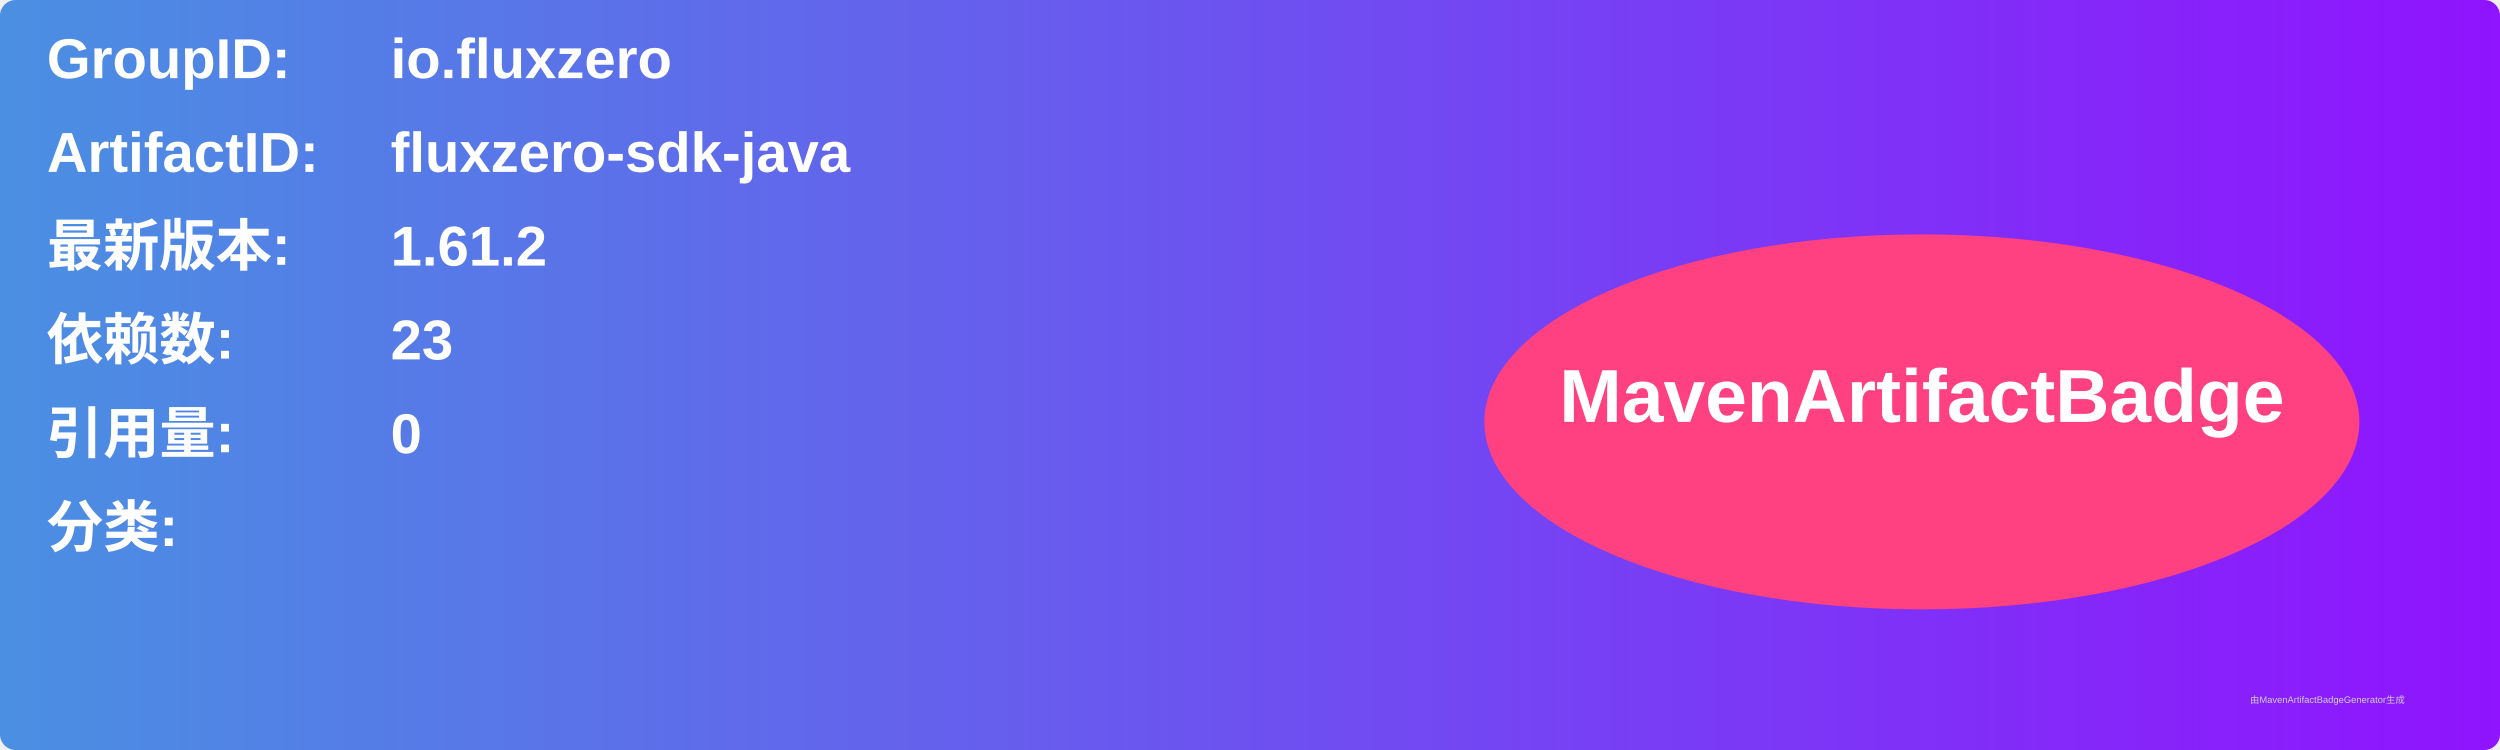
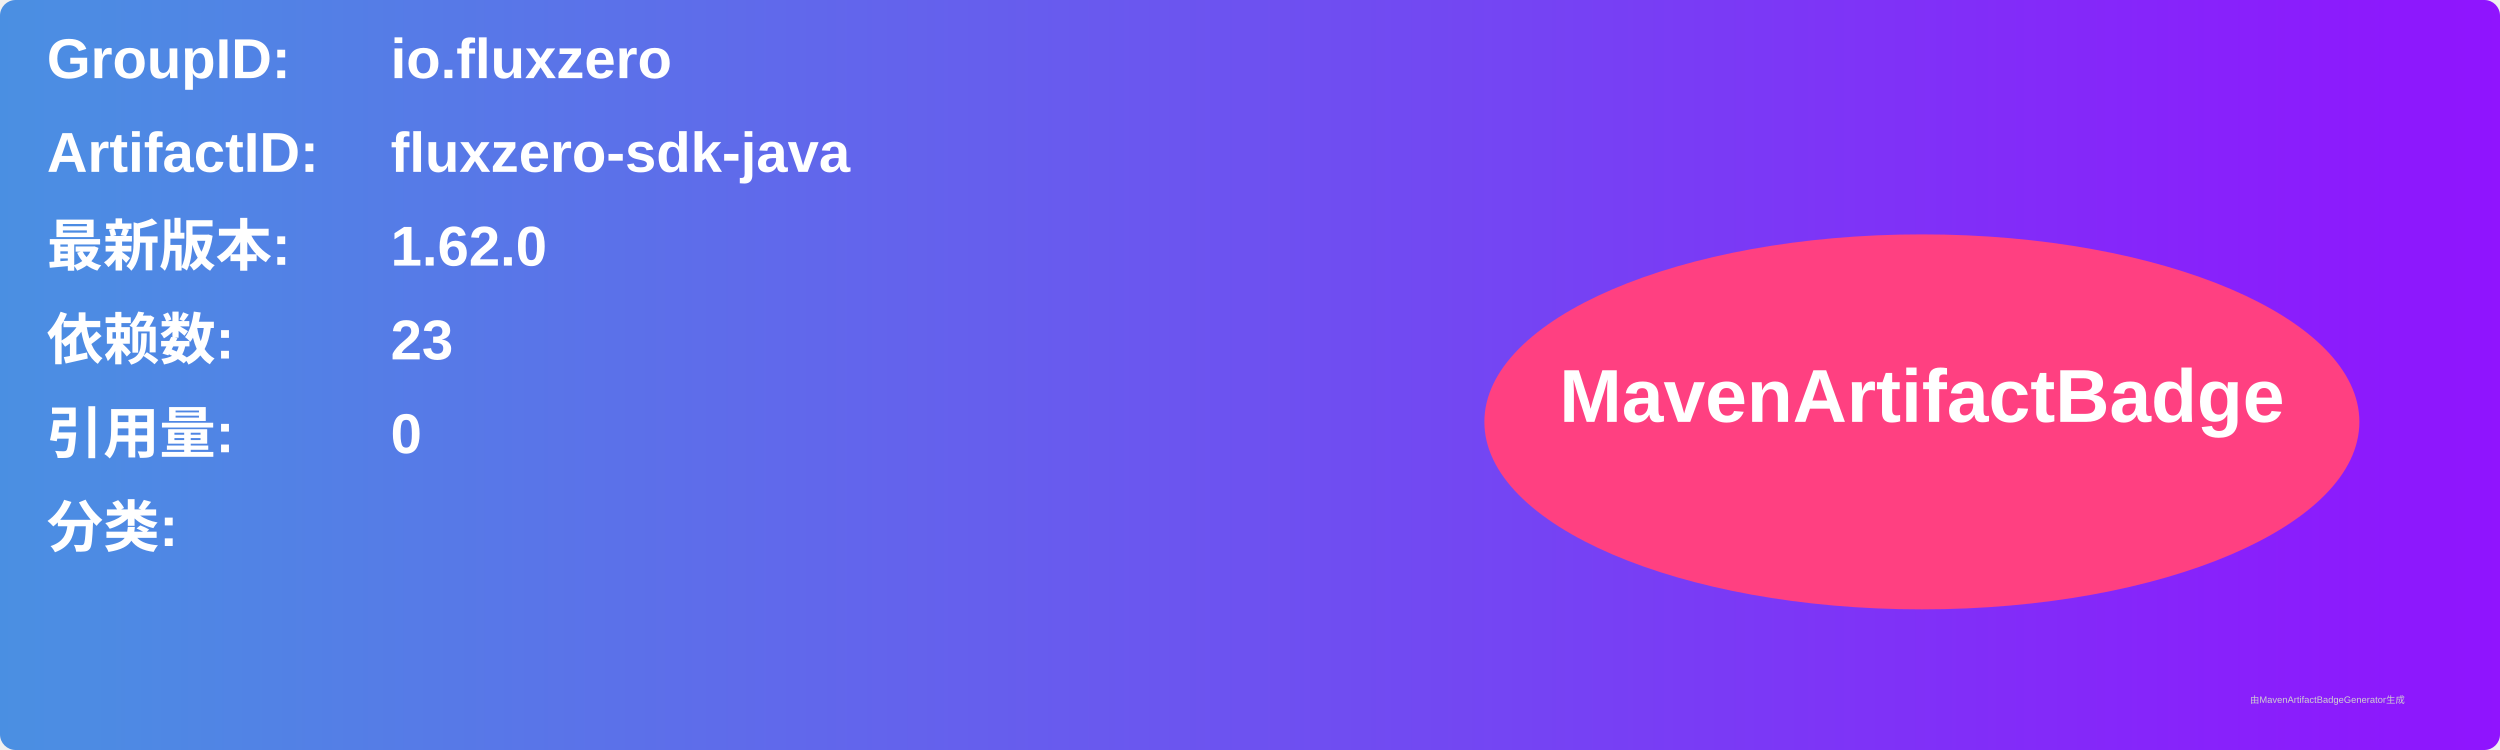
<svg xmlns="http://www.w3.org/2000/svg" width="800" height="240" viewBox="0 0 800 240">
  <linearGradient id="grad" x1="0%" y1="0%" x2="100%" y2="0%">
    <stop offset="0%" stop-color="#4a90e2" />
    <stop offset="100%" stop-color="#9013fe" />
  </linearGradient>
  <rect width="100%" height="100%" rx="5" ry="5" fill="url(#grad)" />
  <g transform="translate(15, 15)">
    <text x="0" y="10" font-family="Arial" font-size="18" fill="white" font-weight="bold" width="260">GroupID:</text>
    <text x="110" y="10" font-family="Arial" font-size="18" fill="white" font-weight="bold" width="460">io.fluxzero</text>
    <text x="0" y="40" font-family="Arial" font-size="18" fill="white" font-weight="bold" width="260">ArtifactID:</text>
    <text x="110" y="40" font-family="Arial" font-size="18" fill="white" font-weight="bold" width="460">fluxzero-sdk-java</text>
    <text x="0" y="70" font-family="Arial" font-size="18" fill="white" font-weight="bold">最新版本:</text>
    <text x="110" y="70" font-family="Arial" font-size="18" fill="white" font-weight="bold">
-       <tspan font-weight="bold">1.61.2</tspan>
+       <tspan font-weight="bold">1.62.0</tspan>
    </text>
    <text x="0" y="100" font-family="Arial" font-size="18" fill="white" font-weight="bold">依赖数: </text>
    <text x="110" y="100" font-family="Arial" font-size="18" fill="white">
      <tspan font-weight="bold">23</tspan>
    </text>
    <text x="0" y="130" font-family="Arial" font-size="18" fill="white" font-weight="bold">引用量: </text>
    <text x="110" y="130" font-family="Arial" font-size="18" fill="white">
      <tspan font-weight="bold">0</tspan>
    </text>
    <text x="0" y="160" font-family="Arial" font-size="18" fill="white" font-weight="bold">分类:</text>
    <text x="10" y="190" font-family="Arial" font-size="10" fill="white">
      <tspan font-weight="bold" />
    </text>
    <ellipse cx="600" cy="120" rx="140" ry="60" fill="#ff4081" />
    <text x="600" y="120" text-anchor="middle" font-family="Arial" font-size="24" fill="white" font-weight="bold">MavenArtifactBadge</text>
  </g>
  <text x="720" y="225" font-family="Arial" font-size="3" fill="#d0d0d0">由MavenArtifactBadgeGenerator生成</text>
</svg>
